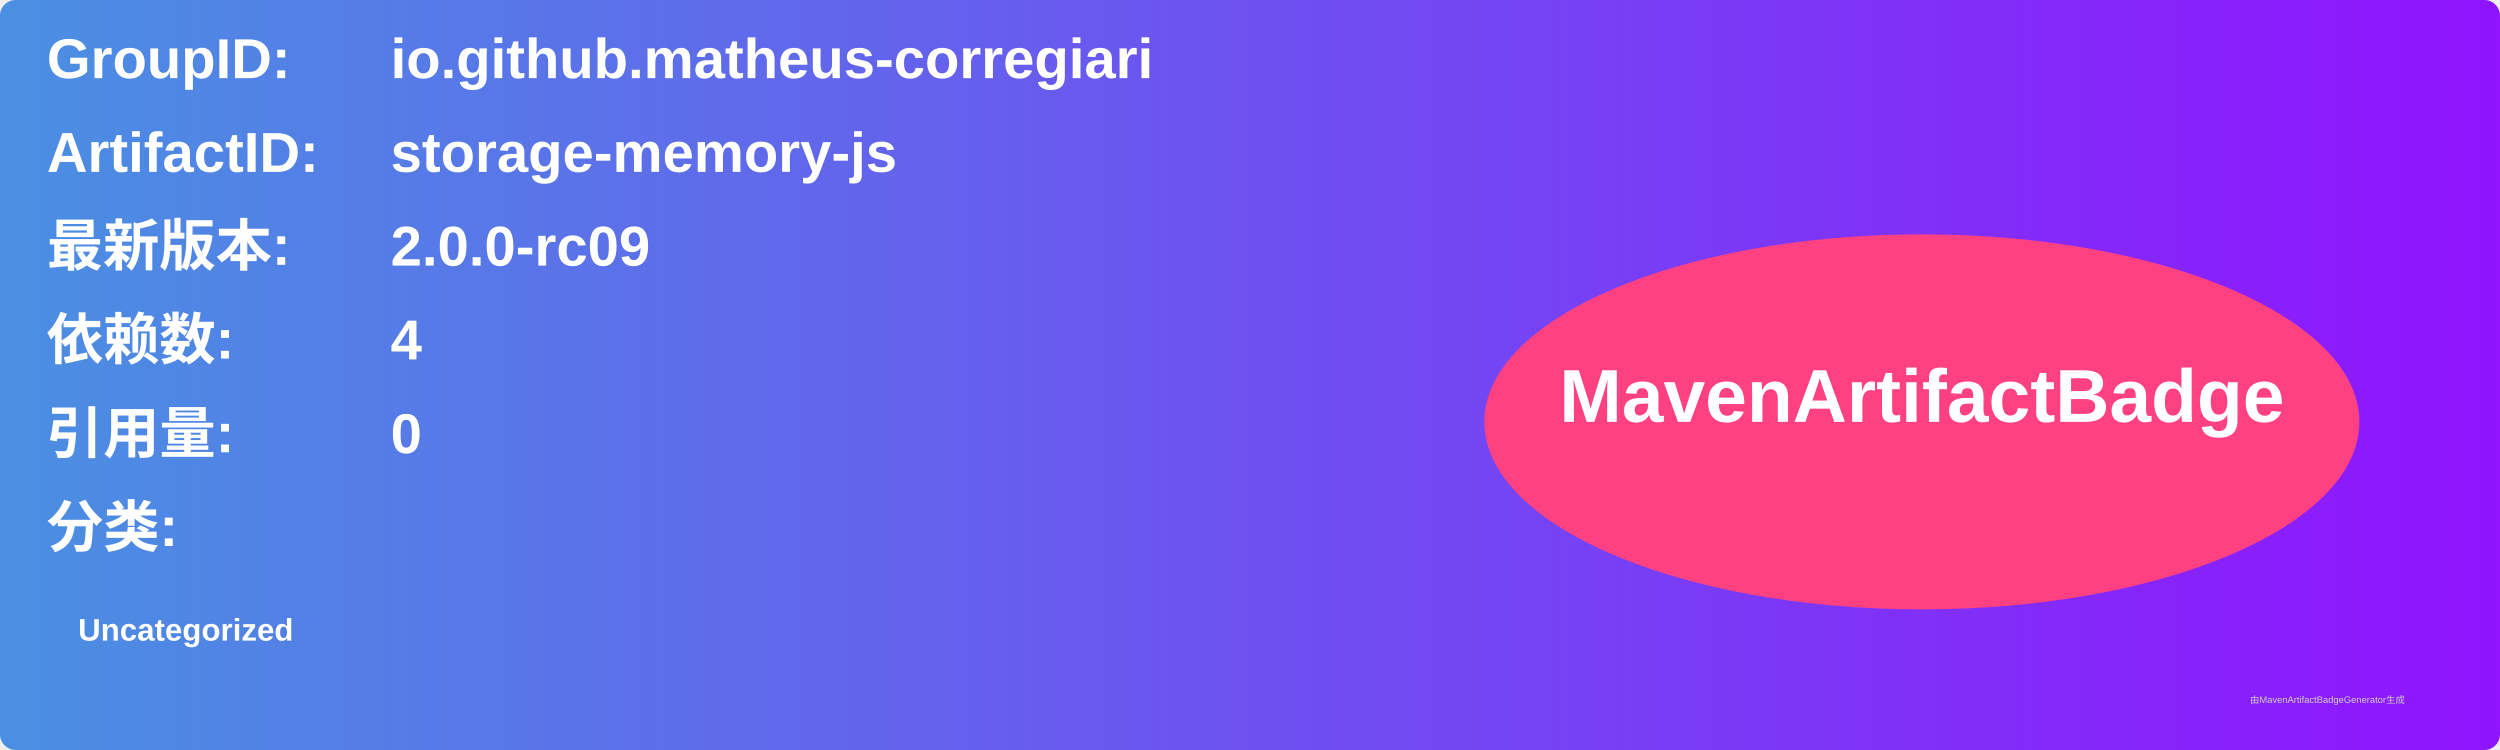
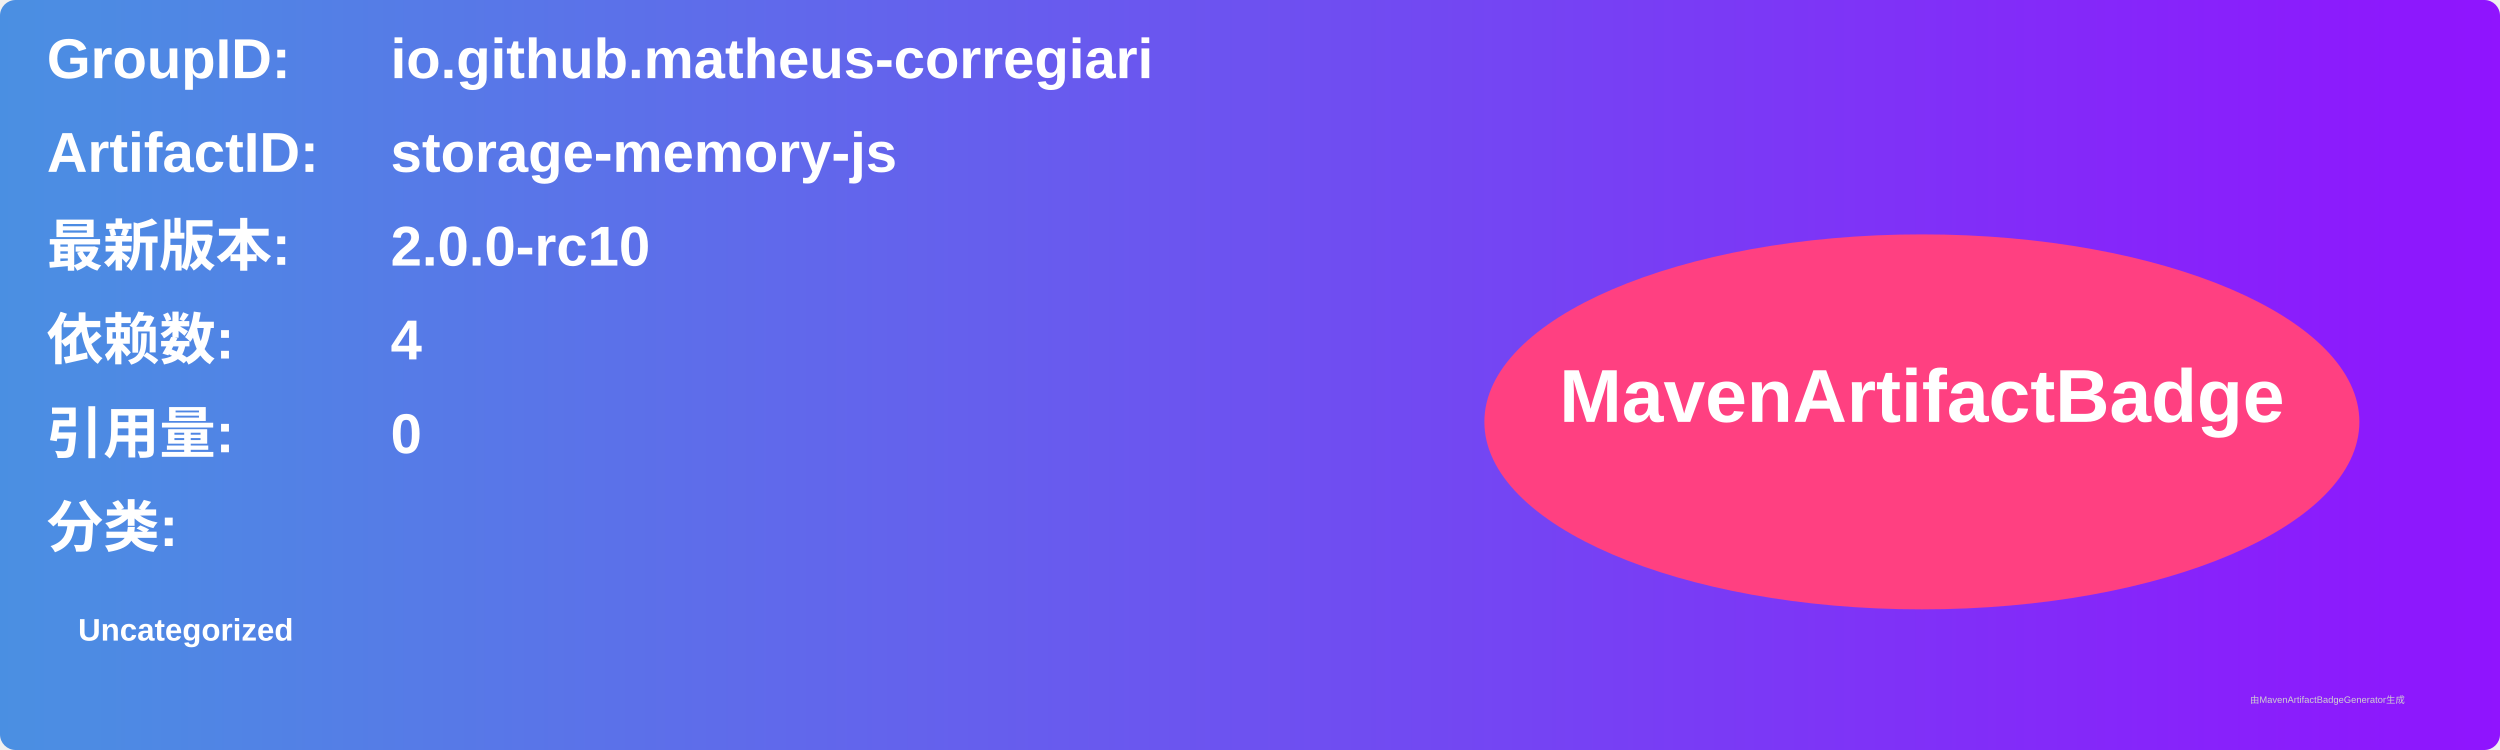
<svg xmlns="http://www.w3.org/2000/svg" width="800" height="240" viewBox="0 0 800 240">
  <linearGradient id="grad" x1="0%" y1="0%" x2="100%" y2="0%">
    <stop offset="0%" stop-color="#4a90e2" />
    <stop offset="100%" stop-color="#9013fe" />
  </linearGradient>
  <rect width="100%" height="100%" rx="5" ry="5" fill="url(#grad)" />
  <g transform="translate(15, 15)">
    <text x="0" y="10" font-family="Arial" font-size="18" fill="white" font-weight="bold" width="260">GroupID:</text>
    <text x="110" y="10" font-family="Arial" font-size="18" fill="white" font-weight="bold" width="460">io.github.matheus-corregiari</text>
    <text x="0" y="40" font-family="Arial" font-size="18" fill="white" font-weight="bold" width="260">ArtifactID:</text>
    <text x="110" y="40" font-family="Arial" font-size="18" fill="white" font-weight="bold" width="460">storage-memory-js</text>
    <text x="0" y="70" font-family="Arial" font-size="18" fill="white" font-weight="bold">最新版本:</text>
    <text x="110" y="70" font-family="Arial" font-size="18" fill="white" font-weight="bold">
-       <tspan font-weight="bold">2.0.0-rc09</tspan>
+       <tspan font-weight="bold">2.0.0-rc10</tspan>
    </text>
    <text x="0" y="100" font-family="Arial" font-size="18" fill="white" font-weight="bold">依赖数: </text>
    <text x="110" y="100" font-family="Arial" font-size="18" fill="white">
      <tspan font-weight="bold">4</tspan>
    </text>
    <text x="0" y="130" font-family="Arial" font-size="18" fill="white" font-weight="bold">引用量: </text>
    <text x="110" y="130" font-family="Arial" font-size="18" fill="white">
      <tspan font-weight="bold">0</tspan>
    </text>
    <text x="0" y="160" font-family="Arial" font-size="18" fill="white" font-weight="bold">分类:</text>
    <text x="10" y="190" font-family="Arial" font-size="10" fill="white">
      <tspan font-weight="bold">Uncategorized</tspan>
    </text>
    <ellipse cx="600" cy="120" rx="140" ry="60" fill="#ff4081" />
    <text x="600" y="120" text-anchor="middle" font-family="Arial" font-size="24" fill="white" font-weight="bold">MavenArtifactBadge</text>
  </g>
  <text x="720" y="225" font-family="Arial" font-size="3" fill="#d0d0d0">由MavenArtifactBadgeGenerator生成</text>
</svg>
